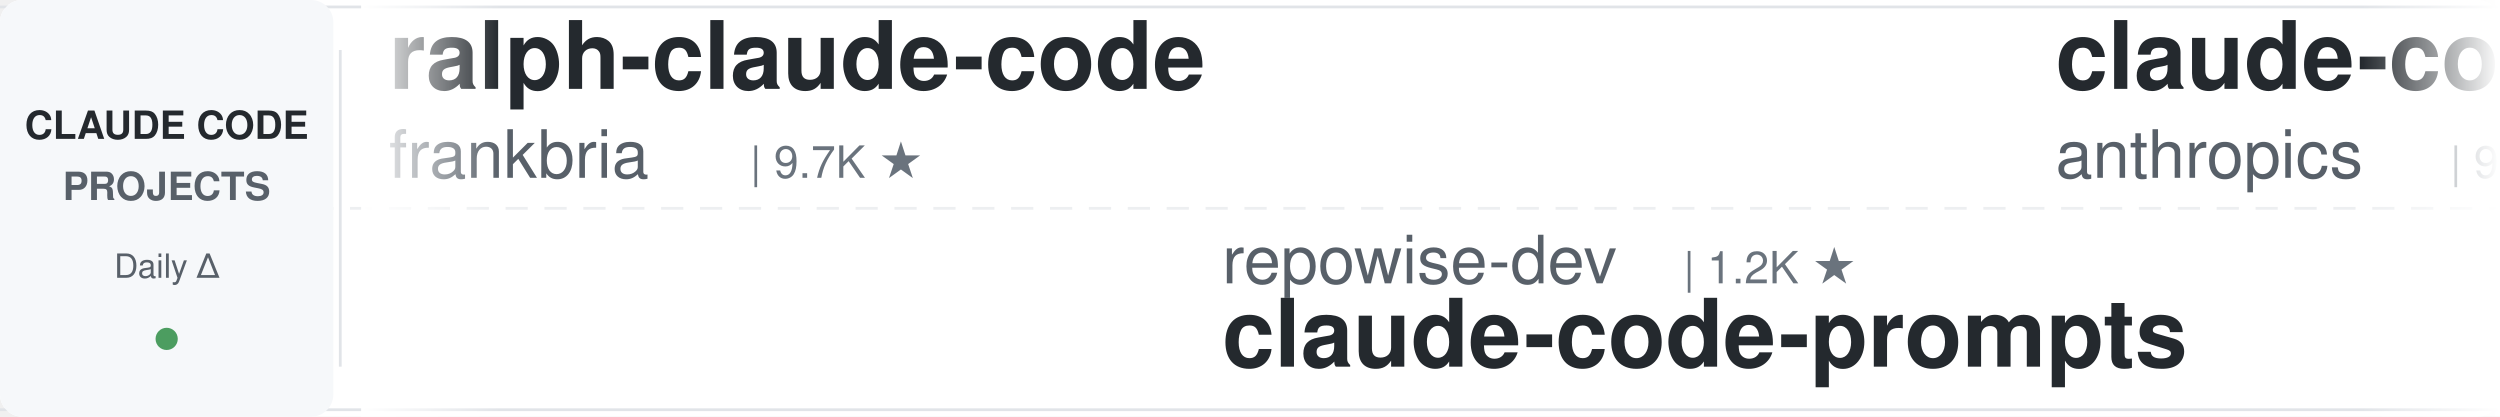
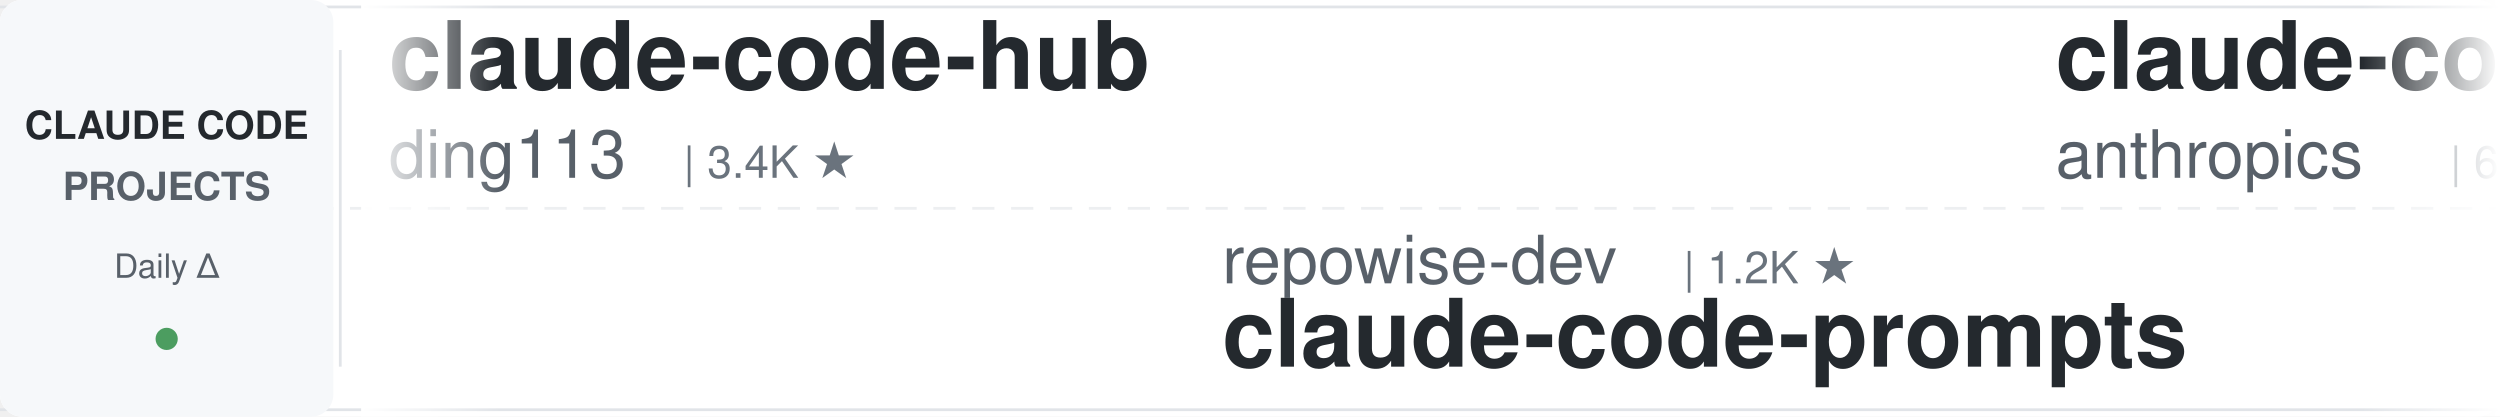
<svg xmlns="http://www.w3.org/2000/svg" width="900" height="150">
  <defs>
    <linearGradient id="leftFade" x1="0%" y1="0%" x2="100%" y2="0%">
      <stop offset="0%" style="stop-color:#ffffff;stop-opacity:1" />
      <stop offset="100%" style="stop-color:#ffffff;stop-opacity:0" />
    </linearGradient>
    <linearGradient id="rightFade" x1="0%" y1="0%" x2="100%" y2="0%">
      <stop offset="0%" style="stop-color:#ffffff;stop-opacity:0" />
      <stop offset="100%" style="stop-color:#ffffff;stop-opacity:1" />
    </linearGradient>
  </defs>
  <rect width="900" height="150" fill="#ffffff" rx="8" />
  <rect x="0" y="2" width="900" height="1" fill="#e1e4e8" />
  <rect x="0" y="147" width="900" height="1" fill="#e1e4e8" />
  <line x1="0" y1="75" x2="900" y2="75" stroke="#e1e4e8" stroke-width="1" stroke-dasharray="8 6" opacity="0.6" />
  <rect x="0" y="0" width="120" height="150" fill="#f6f8fa" rx="8" />
  <text x="60" y="50" font-family="-apple-system, BlinkMacSystemFont, 'Segoe UI', Helvetica, Arial, sans-serif" font-size="14" font-weight="600" fill="#24292e" text-anchor="middle">CLAUDE CODE</text>
  <text x="60" y="72" font-family="-apple-system, BlinkMacSystemFont, 'Segoe UI', Helvetica, Arial, sans-serif" font-size="14" font-weight="600" fill="#586069" text-anchor="middle">PROJECTS</text>
  <text x="60" y="100" font-family="-apple-system, BlinkMacSystemFont, 'Segoe UI', Helvetica, Arial, sans-serif" font-size="12" font-weight="500" fill="#586069" text-anchor="middle">Daily Δ</text>
  <circle cx="60" cy="122" r="4" fill="#22863a" opacity="0.8" />
  <rect x="122" y="18" width="1" height="114" fill="#e1e4e8" />
  <clipPath id="tickerClip">
    <rect x="130" y="0" width="770" height="150" />
  </clipPath>
  <g clip-path="url(#tickerClip)">
    <g id="tickerItems">
      <animateTransform attributeName="transform" attributeType="XML" type="translate" from="0 0" to="-3000 0" dur="54s" repeatCount="indefinite" />
      <g transform="translate(0, 0)">
-         <text x="140" y="32" font-family="-apple-system, BlinkMacSystemFont, 'Segoe UI', Helvetica, Arial, sans-serif" font-size="34" font-weight="600" fill="#24292e">ralph-claude-code</text>
-         <text x="140" y="64" font-family="-apple-system, BlinkMacSystemFont, 'Segoe UI', Helvetica, Arial, sans-serif" font-size="24" font-weight="400" fill="#586069">frankbria</text>
-         <text x="270" y="64" font-family="-apple-system, BlinkMacSystemFont, 'Segoe UI', Helvetica, Arial, sans-serif" font-size="16" font-weight="500" fill="#6a737d">| 9.7K ★</text>
+         <text x="140" y="32" font-family="-apple-system, BlinkMacSystemFont, 'Segoe UI', Helvetica, Arial, sans-serif" font-size="34" font-weight="600" fill="#24292e">claude-code-hub</text>
+         <text x="140" y="64" font-family="-apple-system, BlinkMacSystemFont, 'Segoe UI', Helvetica, Arial, sans-serif" font-size="24" font-weight="400" fill="#586069">ding113</text>
+         <text x="246" y="64" font-family="-apple-system, BlinkMacSystemFont, 'Segoe UI', Helvetica, Arial, sans-serif" font-size="16" font-weight="500" fill="#6a737d">| 3.4K ★</text>
      </g>
      <g transform="translate(300, 0)">
        <text x="140" y="102" font-family="-apple-system, BlinkMacSystemFont, 'Segoe UI', Helvetica, Arial, sans-serif" font-size="24" font-weight="400" fill="#586069">repowise-dev</text>
        <text x="306" y="102" font-family="-apple-system, BlinkMacSystemFont, 'Segoe UI', Helvetica, Arial, sans-serif" font-size="16" font-weight="500" fill="#6a737d">| 1.2K ★</text>
        <text x="140" y="132" font-family="-apple-system, BlinkMacSystemFont, 'Segoe UI', Helvetica, Arial, sans-serif" font-size="34" font-weight="600" fill="#24292e">claude-code-prompts</text>
      </g>
      <g transform="translate(600, 0)">
-         <text x="140" y="32" font-family="-apple-system, BlinkMacSystemFont, 'Segoe UI', Helvetica, Arial, sans-serif" font-size="34" font-weight="600" fill="#24292e">claude-code-action</text>
+         <text x="140" y="32" font-family="-apple-system, BlinkMacSystemFont, 'Segoe UI', Helvetica, Arial, sans-serif" font-size="34" font-weight="600" fill="#24292e">claude-code-security-rev...</text>
        <text x="140" y="64" font-family="-apple-system, BlinkMacSystemFont, 'Segoe UI', Helvetica, Arial, sans-serif" font-size="24" font-weight="400" fill="#586069">anthropics</text>
-         <text x="282" y="64" font-family="-apple-system, BlinkMacSystemFont, 'Segoe UI', Helvetica, Arial, sans-serif" font-size="16" font-weight="500" fill="#6a737d">| 9.9K ★</text>
+         <text x="282" y="64" font-family="-apple-system, BlinkMacSystemFont, 'Segoe UI', Helvetica, Arial, sans-serif" font-size="16" font-weight="500" fill="#6a737d">| 6.8K ★</text>
      </g>
      <g transform="translate(900, 0)">
-         <text x="140" y="102" font-family="-apple-system, BlinkMacSystemFont, 'Segoe UI', Helvetica, Arial, sans-serif" font-size="24" font-weight="400" fill="#586069">techjarves</text>
-         <text x="282" y="102" font-family="-apple-system, BlinkMacSystemFont, 'Segoe UI', Helvetica, Arial, sans-serif" font-size="16" font-weight="500" fill="#6a737d">| 1.6K ★</text>
-         <text x="140" y="132" font-family="-apple-system, BlinkMacSystemFont, 'Segoe UI', Helvetica, Arial, sans-serif" font-size="34" font-weight="600" fill="#24292e">ClaudeCode-Portable</text>
+         <text x="140" y="102" font-family="-apple-system, BlinkMacSystemFont, 'Segoe UI', Helvetica, Arial, sans-serif" font-size="24" font-weight="400" fill="#586069">OneRedOak</text>
+         <text x="270" y="102" font-family="-apple-system, BlinkMacSystemFont, 'Segoe UI', Helvetica, Arial, sans-serif" font-size="16" font-weight="500" fill="#6a737d">| 3.9K ★</text>
+         <text x="140" y="132" font-family="-apple-system, BlinkMacSystemFont, 'Segoe UI', Helvetica, Arial, sans-serif" font-size="34" font-weight="600" fill="#24292e">claude-code-workflows</text>
      </g>
      <g transform="translate(1200, 0)">
-         <text x="140" y="32" font-family="-apple-system, BlinkMacSystemFont, 'Segoe UI', Helvetica, Arial, sans-serif" font-size="34" font-weight="600" fill="#24292e">Open-ClaudeCode</text>
-         <text x="140" y="64" font-family="-apple-system, BlinkMacSystemFont, 'Segoe UI', Helvetica, Arial, sans-serif" font-size="24" font-weight="400" fill="#586069">LING71671</text>
-         <text x="270" y="64" font-family="-apple-system, BlinkMacSystemFont, 'Segoe UI', Helvetica, Arial, sans-serif" font-size="16" font-weight="500" fill="#6a737d">| 982 ★</text>
+         <text x="140" y="32" font-family="-apple-system, BlinkMacSystemFont, 'Segoe UI', Helvetica, Arial, sans-serif" font-size="34" font-weight="600" fill="#24292e">Claude-Code-Game-Studios</text>
+         <text x="140" y="64" font-family="-apple-system, BlinkMacSystemFont, 'Segoe UI', Helvetica, Arial, sans-serif" font-size="24" font-weight="400" fill="#586069">Donchitos</text>
+         <text x="270" y="64" font-family="-apple-system, BlinkMacSystemFont, 'Segoe UI', Helvetica, Arial, sans-serif" font-size="16" font-weight="500" fill="#6a737d">| 37.9K ★</text>
      </g>
      <g transform="translate(1500, 0)">
-         <text x="140" y="102" font-family="-apple-system, BlinkMacSystemFont, 'Segoe UI', Helvetica, Arial, sans-serif" font-size="24" font-weight="400" fill="#586069">digitalsamba</text>
-         <text x="306" y="102" font-family="-apple-system, BlinkMacSystemFont, 'Segoe UI', Helvetica, Arial, sans-serif" font-size="16" font-weight="500" fill="#6a737d">| 2.5K ★</text>
-         <text x="140" y="132" font-family="-apple-system, BlinkMacSystemFont, 'Segoe UI', Helvetica, Arial, sans-serif" font-size="34" font-weight="600" fill="#24292e">claude-code-video-toolki...</text>
+         <text x="140" y="102" font-family="-apple-system, BlinkMacSystemFont, 'Segoe UI', Helvetica, Arial, sans-serif" font-size="24" font-weight="400" fill="#586069">andrew-kramer-inno</text>
+         <text x="378" y="102" font-family="-apple-system, BlinkMacSystemFont, 'Segoe UI', Helvetica, Arial, sans-serif" font-size="16" font-weight="500" fill="#6a737d">| 597 ★</text>
+         <text x="140" y="132" font-family="-apple-system, BlinkMacSystemFont, 'Segoe UI', Helvetica, Arial, sans-serif" font-size="34" font-weight="600" fill="#24292e">claude-code-source-build</text>
      </g>
      <g transform="translate(1800, 0)">
-         <text x="140" y="32" font-family="-apple-system, BlinkMacSystemFont, 'Segoe UI', Helvetica, Arial, sans-serif" font-size="34" font-weight="600" fill="#24292e">my-claude-code-setup</text>
-         <text x="140" y="64" font-family="-apple-system, BlinkMacSystemFont, 'Segoe UI', Helvetica, Arial, sans-serif" font-size="24" font-weight="400" fill="#586069">centminmod</text>
-         <text x="282" y="64" font-family="-apple-system, BlinkMacSystemFont, 'Segoe UI', Helvetica, Arial, sans-serif" font-size="16" font-weight="500" fill="#6a737d">| 2.7K ★</text>
+         <text x="140" y="32" font-family="-apple-system, BlinkMacSystemFont, 'Segoe UI', Helvetica, Arial, sans-serif" font-size="34" font-weight="600" fill="#24292e">claude-code-infrastructu...</text>
+         <text x="140" y="64" font-family="-apple-system, BlinkMacSystemFont, 'Segoe UI', Helvetica, Arial, sans-serif" font-size="24" font-weight="400" fill="#586069">diet103</text>
+         <text x="246" y="64" font-family="-apple-system, BlinkMacSystemFont, 'Segoe UI', Helvetica, Arial, sans-serif" font-size="16" font-weight="500" fill="#6a737d">| 10.1K ★</text>
      </g>
      <g transform="translate(2100, 0)">
-         <text x="140" y="102" font-family="-apple-system, BlinkMacSystemFont, 'Segoe UI', Helvetica, Arial, sans-serif" font-size="24" font-weight="400" fill="#586069">WorldFlowAI</text>
-         <text x="294" y="102" font-family="-apple-system, BlinkMacSystemFont, 'Segoe UI', Helvetica, Arial, sans-serif" font-size="16" font-weight="500" fill="#6a737d">| 6.1K ★</text>
-         <text x="140" y="132" font-family="-apple-system, BlinkMacSystemFont, 'Segoe UI', Helvetica, Arial, sans-serif" font-size="34" font-weight="600" fill="#24292e">everything-claude-code</text>
+         <text x="140" y="102" font-family="-apple-system, BlinkMacSystemFont, 'Segoe UI', Helvetica, Arial, sans-serif" font-size="24" font-weight="400" fill="#586069">wanshuiyin</text>
+         <text x="282" y="102" font-family="-apple-system, BlinkMacSystemFont, 'Segoe UI', Helvetica, Arial, sans-serif" font-size="16" font-weight="500" fill="#6a737d">| 19.0K ★</text>
+         <text x="140" y="132" font-family="-apple-system, BlinkMacSystemFont, 'Segoe UI', Helvetica, Arial, sans-serif" font-size="34" font-weight="600" fill="#24292e">Auto-claude-code-researc...</text>
      </g>
      <g transform="translate(2400, 0)">
-         <text x="140" y="32" font-family="-apple-system, BlinkMacSystemFont, 'Segoe UI', Helvetica, Arial, sans-serif" font-size="34" font-weight="600" fill="#24292e">awesome-claude-code-suba...</text>
-         <text x="140" y="64" font-family="-apple-system, BlinkMacSystemFont, 'Segoe UI', Helvetica, Arial, sans-serif" font-size="24" font-weight="400" fill="#586069">VoltAgent</text>
-         <text x="270" y="64" font-family="-apple-system, BlinkMacSystemFont, 'Segoe UI', Helvetica, Arial, sans-serif" font-size="16" font-weight="500" fill="#6a737d">| 26.5K ★</text>
+         <text x="140" y="32" font-family="-apple-system, BlinkMacSystemFont, 'Segoe UI', Helvetica, Arial, sans-serif" font-size="34" font-weight="600" fill="#24292e">claude_code_src</text>
+         <text x="140" y="64" font-family="-apple-system, BlinkMacSystemFont, 'Segoe UI', Helvetica, Arial, sans-serif" font-size="24" font-weight="400" fill="#586069">ponponon</text>
+         <text x="258" y="64" font-family="-apple-system, BlinkMacSystemFont, 'Segoe UI', Helvetica, Arial, sans-serif" font-size="16" font-weight="500" fill="#6a737d">| 2.3K ★</text>
      </g>
      <g transform="translate(2700, 0)">
-         <text x="140" y="102" font-family="-apple-system, BlinkMacSystemFont, 'Segoe UI', Helvetica, Arial, sans-serif" font-size="24" font-weight="400" fill="#586069">jqueryscript</text>
-         <text x="306" y="102" font-family="-apple-system, BlinkMacSystemFont, 'Segoe UI', Helvetica, Arial, sans-serif" font-size="16" font-weight="500" fill="#6a737d">| 545 ★</text>
-         <text x="140" y="132" font-family="-apple-system, BlinkMacSystemFont, 'Segoe UI', Helvetica, Arial, sans-serif" font-size="34" font-weight="600" fill="#24292e">awesome-claude-code</text>
+         <text x="140" y="102" font-family="-apple-system, BlinkMacSystemFont, 'Segoe UI', Helvetica, Arial, sans-serif" font-size="24" font-weight="400" fill="#586069">Chachamaru127</text>
+         <text x="318" y="102" font-family="-apple-system, BlinkMacSystemFont, 'Segoe UI', Helvetica, Arial, sans-serif" font-size="16" font-weight="500" fill="#6a737d">| 3.2K ★</text>
+         <text x="140" y="132" font-family="-apple-system, BlinkMacSystemFont, 'Segoe UI', Helvetica, Arial, sans-serif" font-size="34" font-weight="600" fill="#24292e">claude-code-harness</text>
      </g>
      <g transform="translate(3000, 0)">
-         <text x="140" y="32" font-family="-apple-system, BlinkMacSystemFont, 'Segoe UI', Helvetica, Arial, sans-serif" font-size="34" font-weight="600" fill="#24292e">ralph-claude-code</text>
-         <text x="140" y="64" font-family="-apple-system, BlinkMacSystemFont, 'Segoe UI', Helvetica, Arial, sans-serif" font-size="24" font-weight="400" fill="#586069">frankbria</text>
-         <text x="270" y="64" font-family="-apple-system, BlinkMacSystemFont, 'Segoe UI', Helvetica, Arial, sans-serif" font-size="16" font-weight="500" fill="#6a737d">| 9.7K ★</text>
+         <text x="140" y="32" font-family="-apple-system, BlinkMacSystemFont, 'Segoe UI', Helvetica, Arial, sans-serif" font-size="34" font-weight="600" fill="#24292e">claude-code-hub</text>
+         <text x="140" y="64" font-family="-apple-system, BlinkMacSystemFont, 'Segoe UI', Helvetica, Arial, sans-serif" font-size="24" font-weight="400" fill="#586069">ding113</text>
+         <text x="246" y="64" font-family="-apple-system, BlinkMacSystemFont, 'Segoe UI', Helvetica, Arial, sans-serif" font-size="16" font-weight="500" fill="#6a737d">| 3.4K ★</text>
      </g>
      <g transform="translate(3300, 0)">
        <text x="140" y="102" font-family="-apple-system, BlinkMacSystemFont, 'Segoe UI', Helvetica, Arial, sans-serif" font-size="24" font-weight="400" fill="#586069">repowise-dev</text>
        <text x="306" y="102" font-family="-apple-system, BlinkMacSystemFont, 'Segoe UI', Helvetica, Arial, sans-serif" font-size="16" font-weight="500" fill="#6a737d">| 1.2K ★</text>
        <text x="140" y="132" font-family="-apple-system, BlinkMacSystemFont, 'Segoe UI', Helvetica, Arial, sans-serif" font-size="34" font-weight="600" fill="#24292e">claude-code-prompts</text>
      </g>
      <g transform="translate(3600, 0)">
-         <text x="140" y="32" font-family="-apple-system, BlinkMacSystemFont, 'Segoe UI', Helvetica, Arial, sans-serif" font-size="34" font-weight="600" fill="#24292e">claude-code-action</text>
+         <text x="140" y="32" font-family="-apple-system, BlinkMacSystemFont, 'Segoe UI', Helvetica, Arial, sans-serif" font-size="34" font-weight="600" fill="#24292e">claude-code-security-rev...</text>
        <text x="140" y="64" font-family="-apple-system, BlinkMacSystemFont, 'Segoe UI', Helvetica, Arial, sans-serif" font-size="24" font-weight="400" fill="#586069">anthropics</text>
-         <text x="282" y="64" font-family="-apple-system, BlinkMacSystemFont, 'Segoe UI', Helvetica, Arial, sans-serif" font-size="16" font-weight="500" fill="#6a737d">| 9.9K ★</text>
+         <text x="282" y="64" font-family="-apple-system, BlinkMacSystemFont, 'Segoe UI', Helvetica, Arial, sans-serif" font-size="16" font-weight="500" fill="#6a737d">| 6.8K ★</text>
      </g>
      <g transform="translate(3900, 0)">
-         <text x="140" y="102" font-family="-apple-system, BlinkMacSystemFont, 'Segoe UI', Helvetica, Arial, sans-serif" font-size="24" font-weight="400" fill="#586069">techjarves</text>
-         <text x="282" y="102" font-family="-apple-system, BlinkMacSystemFont, 'Segoe UI', Helvetica, Arial, sans-serif" font-size="16" font-weight="500" fill="#6a737d">| 1.6K ★</text>
-         <text x="140" y="132" font-family="-apple-system, BlinkMacSystemFont, 'Segoe UI', Helvetica, Arial, sans-serif" font-size="34" font-weight="600" fill="#24292e">ClaudeCode-Portable</text>
+         <text x="140" y="102" font-family="-apple-system, BlinkMacSystemFont, 'Segoe UI', Helvetica, Arial, sans-serif" font-size="24" font-weight="400" fill="#586069">OneRedOak</text>
+         <text x="270" y="102" font-family="-apple-system, BlinkMacSystemFont, 'Segoe UI', Helvetica, Arial, sans-serif" font-size="16" font-weight="500" fill="#6a737d">| 3.9K ★</text>
+         <text x="140" y="132" font-family="-apple-system, BlinkMacSystemFont, 'Segoe UI', Helvetica, Arial, sans-serif" font-size="34" font-weight="600" fill="#24292e">claude-code-workflows</text>
      </g>
    </g>
  </g>
  <rect x="130" y="0" width="50" height="150" fill="url(#leftFade)" />
  <rect x="850" y="0" width="50" height="150" fill="url(#rightFade)" />
</svg>
